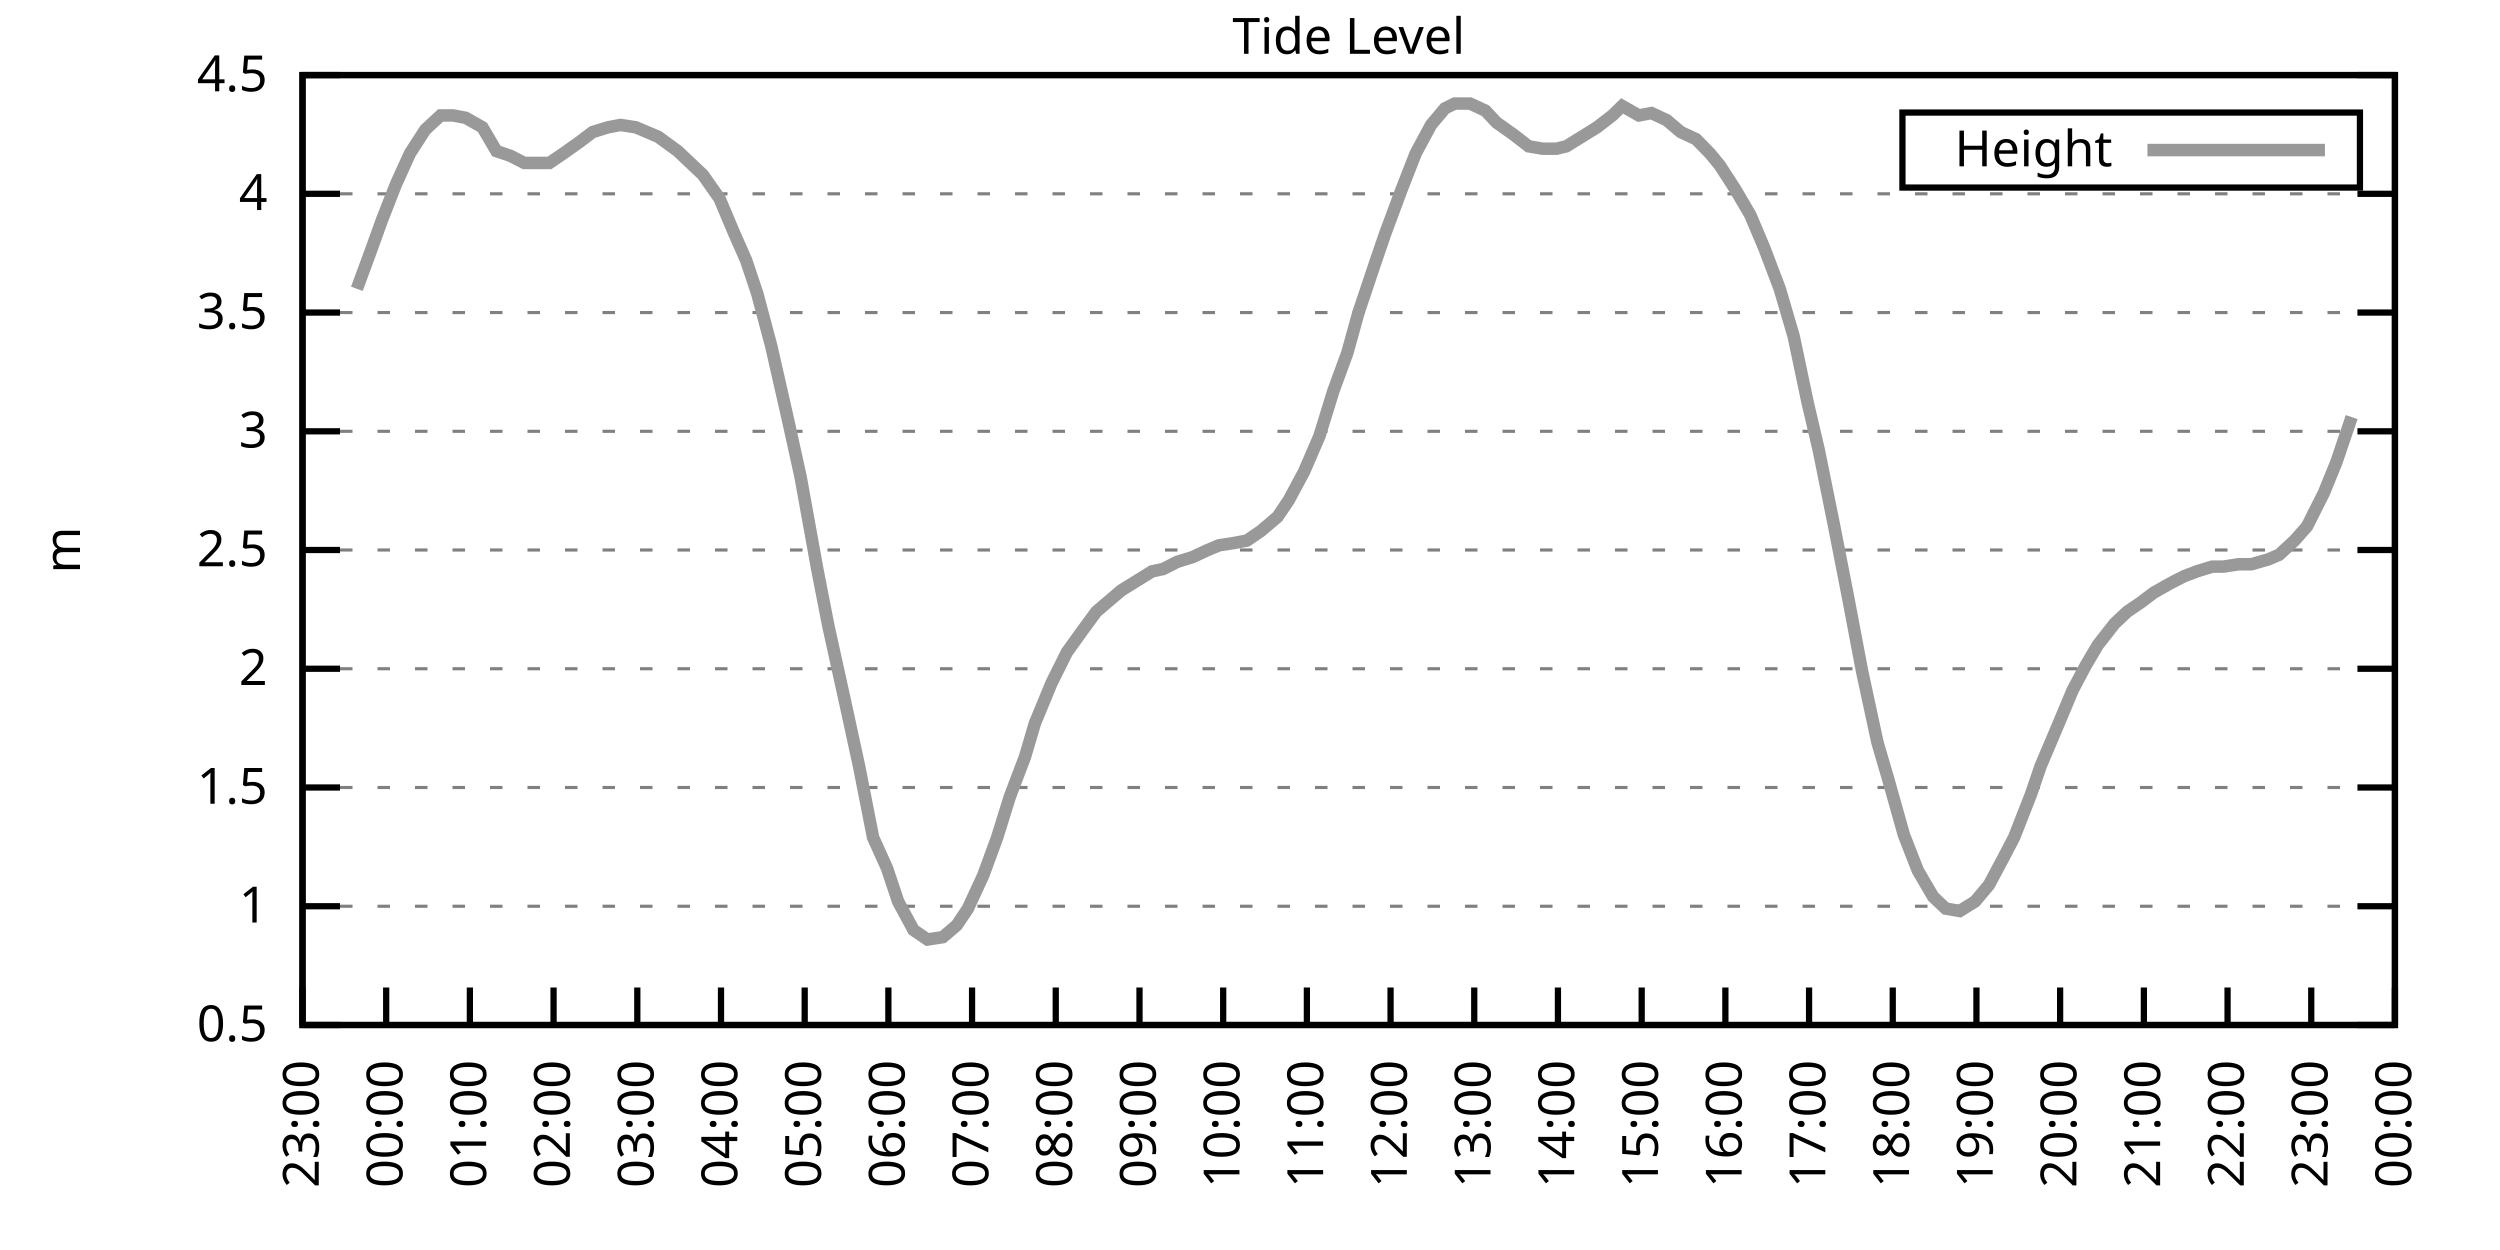
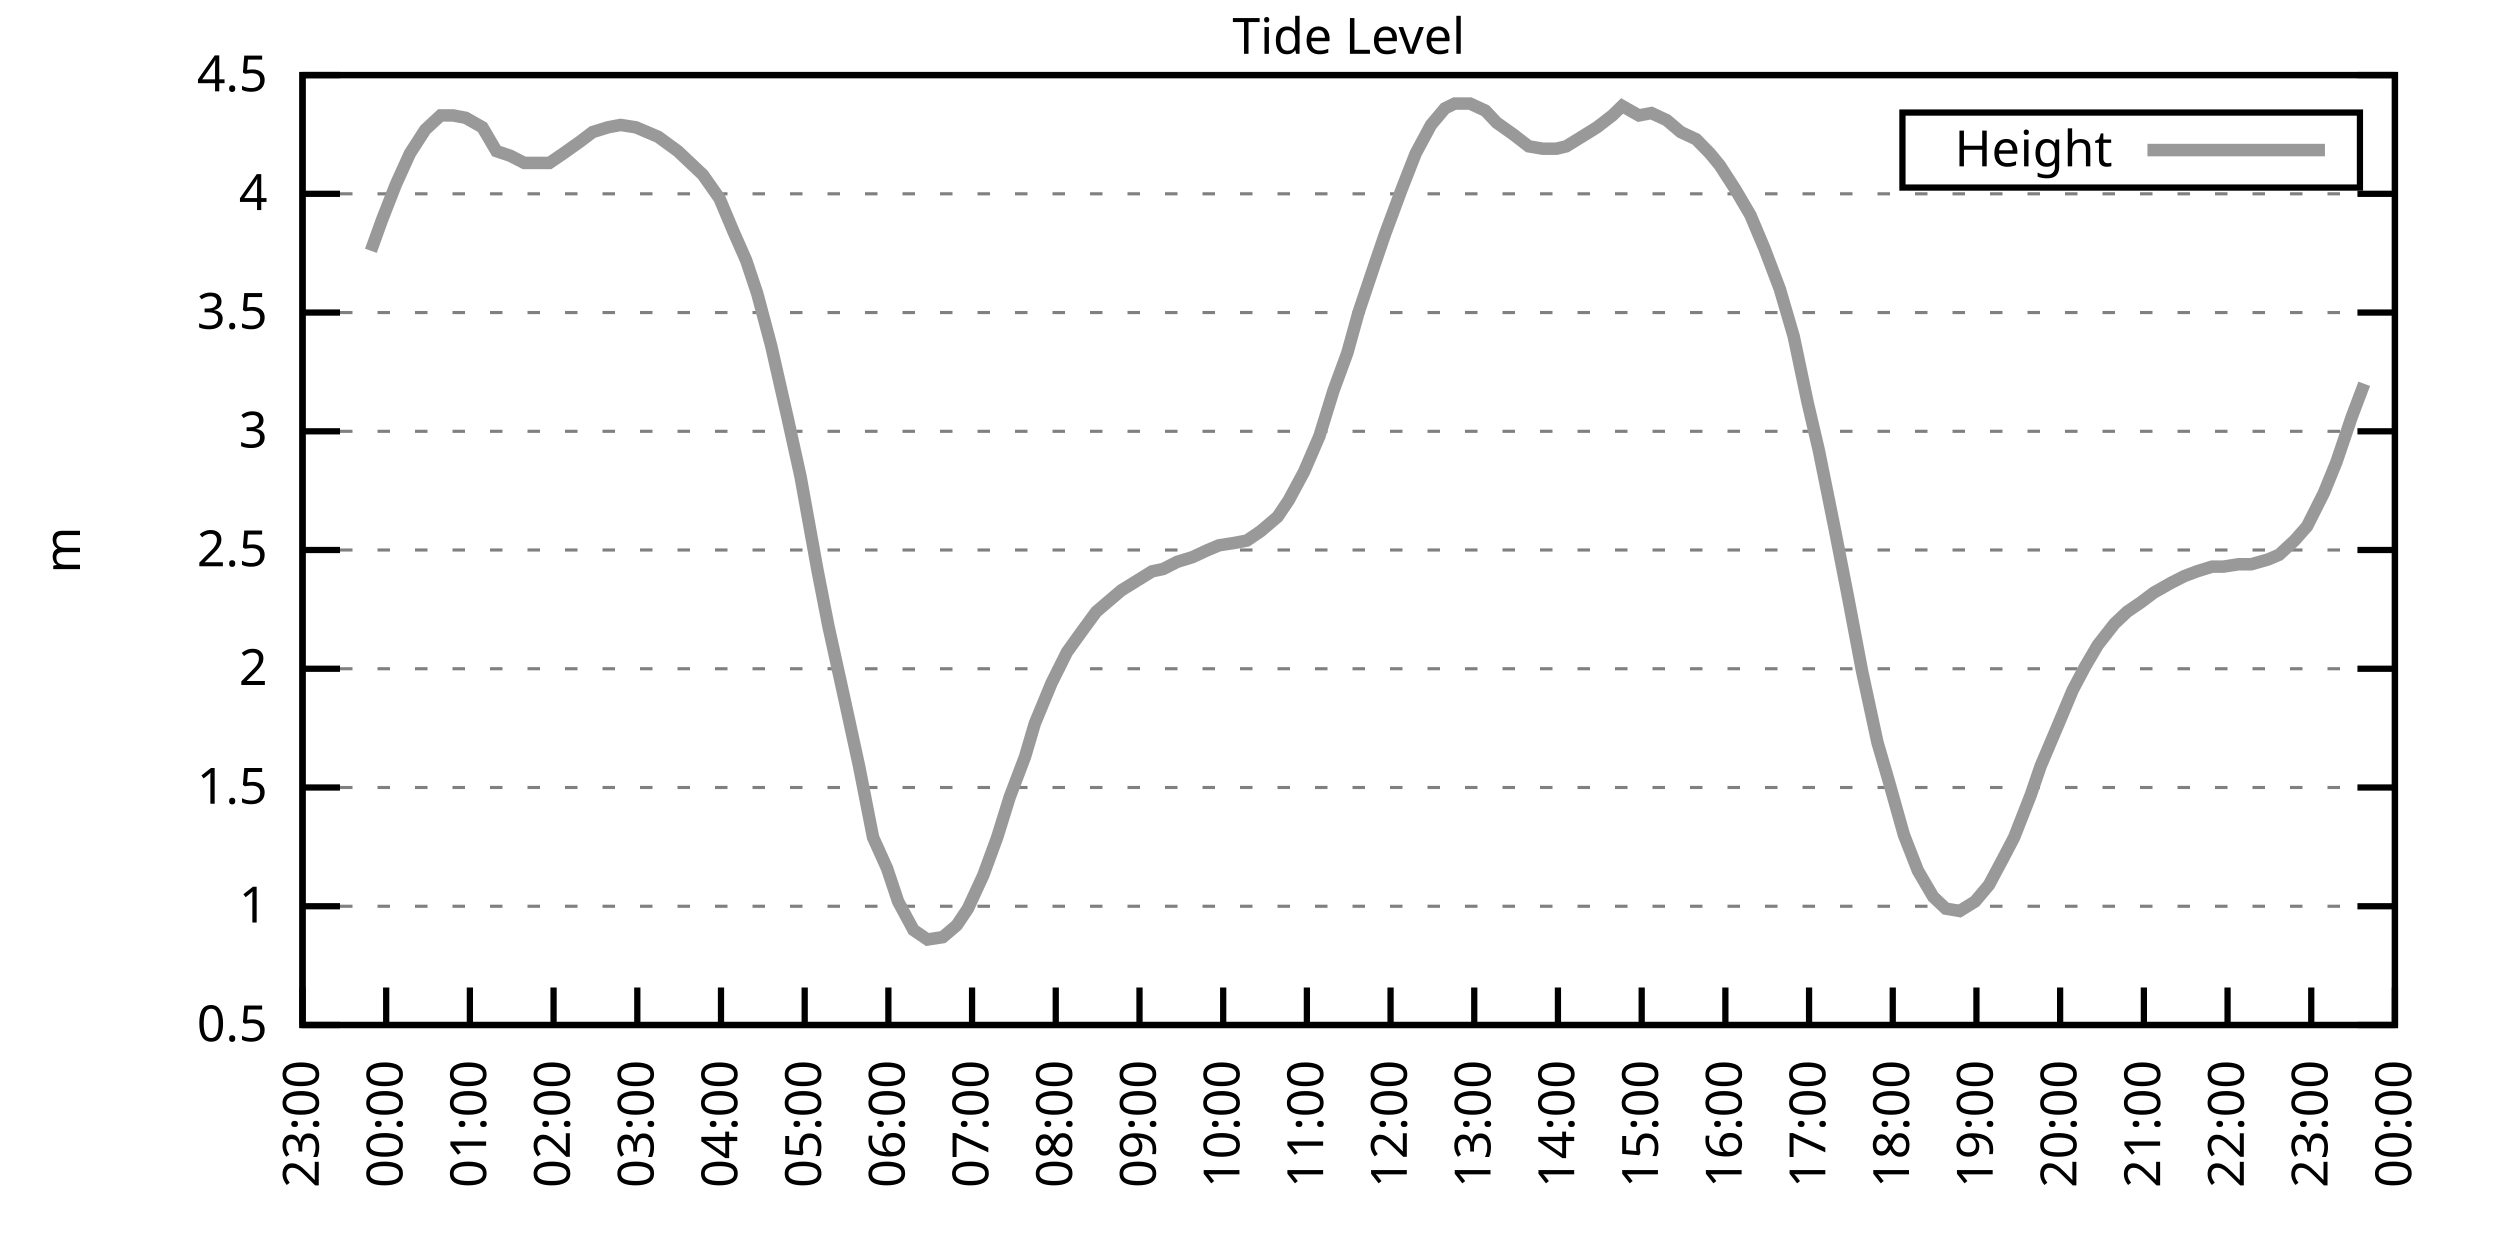
<svg xmlns="http://www.w3.org/2000/svg" xmlns:xlink="http://www.w3.org/1999/xlink" width="400" height="200" viewBox="0 0 400 200">
  <g id="gnuplot_canvas">
    <rect x="0" y="0" width="400" height="200" fill="none" />
    <defs>
      <circle id="gpDot" r="0.5" stroke-width="0.5" stroke="currentColor" />
      <path id="gpPt0" stroke-width="0.333" stroke="currentColor" d="M-1,0 h2 M0,-1 v2" />
      <path id="gpPt1" stroke-width="0.333" stroke="currentColor" d="M-1,-1 L1,1 M1,-1 L-1,1" />
      <path id="gpPt2" stroke-width="0.333" stroke="currentColor" d="M-1,0 L1,0 M0,-1 L0,1 M-1,-1 L1,1 M-1,1 L1,-1" />
      <rect id="gpPt3" stroke-width="0.333" stroke="currentColor" x="-1" y="-1" width="2" height="2" />
      <rect id="gpPt4" stroke-width="0.333" stroke="currentColor" fill="currentColor" x="-1" y="-1" width="2" height="2" />
      <circle id="gpPt5" stroke-width="0.333" stroke="currentColor" cx="0" cy="0" r="1" />
      <use xlink:href="#gpPt5" id="gpPt6" fill="currentColor" stroke="none" />
      <path id="gpPt7" stroke-width="0.333" stroke="currentColor" d="M0,-1.33 L-1.33,0.67 L1.33,0.67 z" />
      <use xlink:href="#gpPt7" id="gpPt8" fill="currentColor" stroke="none" />
      <use xlink:href="#gpPt7" id="gpPt9" stroke="currentColor" transform="rotate(180)" />
      <use xlink:href="#gpPt9" id="gpPt10" fill="currentColor" stroke="none" />
      <use xlink:href="#gpPt3" id="gpPt11" stroke="currentColor" transform="rotate(45)" />
      <use xlink:href="#gpPt11" id="gpPt12" fill="currentColor" stroke="none" />
      <path id="gpPt13" stroke-width="0.333" stroke="currentColor" d="M0,1.330 L1.265,0.411 L0.782,-1.067 L-0.782,-1.076 L-1.265,0.411 z" />
      <use xlink:href="#gpPt13" id="gpPt14" fill="currentColor" stroke="none" />
      <filter id="textbox" filterUnits="objectBoundingBox" x="0" y="0" height="1" width="1">
        <feFlood flood-color="white" flood-opacity="1" result="bgnd" />
        <feComposite in="SourceGraphic" in2="bgnd" operator="atop" />
      </filter>
      <filter id="greybox" filterUnits="objectBoundingBox" x="0" y="0" height="1" width="1">
        <feFlood flood-color="lightgrey" flood-opacity="1" result="grey" />
        <feComposite in="SourceGraphic" in2="grey" operator="atop" />
      </filter>
    </defs>
    <g fill="none" color="white" stroke="currentColor" stroke-width="1.00" stroke-linecap="butt" stroke-linejoin="miter">
</g>
    <g fill="none" color="black" stroke="currentColor" stroke-width="1.00" stroke-linecap="butt" stroke-linejoin="miter">
      <g stroke="none" shape-rendering="crispEdges">
        <polygon fill="rgb(255, 255, 255)" points="48.40,164.00 383.18,164.00 383.18,12.02 48.40,12.02 " />
      </g>
    </g>
    <g fill="none" color="black" stroke="currentColor" stroke-width="1.00" stroke-linecap="butt" stroke-linejoin="miter">
</g>
    <g fill="none" color="black" stroke="black" stroke-width="0.50" stroke-linecap="butt" stroke-linejoin="miter">
</g>
    <g fill="none" color="gray" stroke="currentColor" stroke-width="0.50" stroke-linecap="butt" stroke-linejoin="miter">
      <path stroke="gray" stroke-dasharray="2,4" class="gridline" d="M48.40,164.00 L383.19,164.00  " />
    </g>
    <g fill="none" color="gray" stroke="gray" stroke-width="1.00" stroke-linecap="butt" stroke-linejoin="miter">
</g>
    <g fill="none" color="black" stroke="currentColor" stroke-width="1.00" stroke-linecap="butt" stroke-linejoin="miter">
      <path stroke="black" d="M48.40,164.00 L54.40,164.00 M383.19,164.00 L377.19,164.00  " />
      <g transform="translate(42.80,166.60)" stroke="none" fill="black" font-family="Sans" font-size="8.00" text-anchor="end">
        <text>
          <tspan font-family="Sans"> 0.5</tspan>
        </text>
      </g>
    </g>
    <g fill="none" color="black" stroke="currentColor" stroke-width="1.00" stroke-linecap="butt" stroke-linejoin="miter">
</g>
    <g fill="none" color="black" stroke="black" stroke-width="0.50" stroke-linecap="butt" stroke-linejoin="miter">
</g>
    <g fill="none" color="gray" stroke="currentColor" stroke-width="0.50" stroke-linecap="butt" stroke-linejoin="miter">
      <path stroke="gray" stroke-dasharray="2,4" class="gridline" d="M48.40,145.00 L383.19,145.00  " />
    </g>
    <g fill="none" color="gray" stroke="gray" stroke-width="1.00" stroke-linecap="butt" stroke-linejoin="miter">
</g>
    <g fill="none" color="black" stroke="currentColor" stroke-width="1.00" stroke-linecap="butt" stroke-linejoin="miter">
      <path stroke="black" d="M48.40,145.00 L54.40,145.00 M383.19,145.00 L377.19,145.00  " />
      <g transform="translate(42.80,147.60)" stroke="none" fill="black" font-family="Sans" font-size="8.00" text-anchor="end">
        <text>
          <tspan font-family="Sans"> 1</tspan>
        </text>
      </g>
    </g>
    <g fill="none" color="black" stroke="currentColor" stroke-width="1.00" stroke-linecap="butt" stroke-linejoin="miter">
</g>
    <g fill="none" color="black" stroke="black" stroke-width="0.50" stroke-linecap="butt" stroke-linejoin="miter">
</g>
    <g fill="none" color="gray" stroke="currentColor" stroke-width="0.50" stroke-linecap="butt" stroke-linejoin="miter">
      <path stroke="gray" stroke-dasharray="2,4" class="gridline" d="M48.40,126.00 L383.19,126.00  " />
    </g>
    <g fill="none" color="gray" stroke="gray" stroke-width="1.00" stroke-linecap="butt" stroke-linejoin="miter">
</g>
    <g fill="none" color="black" stroke="currentColor" stroke-width="1.00" stroke-linecap="butt" stroke-linejoin="miter">
      <path stroke="black" d="M48.40,126.00 L54.40,126.00 M383.19,126.00 L377.19,126.00  " />
      <g transform="translate(42.80,128.60)" stroke="none" fill="black" font-family="Sans" font-size="8.00" text-anchor="end">
        <text>
          <tspan font-family="Sans"> 1.5</tspan>
        </text>
      </g>
    </g>
    <g fill="none" color="black" stroke="currentColor" stroke-width="1.00" stroke-linecap="butt" stroke-linejoin="miter">
</g>
    <g fill="none" color="black" stroke="black" stroke-width="0.50" stroke-linecap="butt" stroke-linejoin="miter">
</g>
    <g fill="none" color="gray" stroke="currentColor" stroke-width="0.50" stroke-linecap="butt" stroke-linejoin="miter">
      <path stroke="gray" stroke-dasharray="2,4" class="gridline" d="M48.40,107.00 L383.19,107.00  " />
    </g>
    <g fill="none" color="gray" stroke="gray" stroke-width="1.00" stroke-linecap="butt" stroke-linejoin="miter">
</g>
    <g fill="none" color="black" stroke="currentColor" stroke-width="1.00" stroke-linecap="butt" stroke-linejoin="miter">
      <path stroke="black" d="M48.40,107.00 L54.40,107.00 M383.19,107.00 L377.19,107.00  " />
      <g transform="translate(42.80,109.60)" stroke="none" fill="black" font-family="Sans" font-size="8.00" text-anchor="end">
        <text>
          <tspan font-family="Sans"> 2</tspan>
        </text>
      </g>
    </g>
    <g fill="none" color="black" stroke="currentColor" stroke-width="1.00" stroke-linecap="butt" stroke-linejoin="miter">
</g>
    <g fill="none" color="black" stroke="black" stroke-width="0.50" stroke-linecap="butt" stroke-linejoin="miter">
</g>
    <g fill="none" color="gray" stroke="currentColor" stroke-width="0.50" stroke-linecap="butt" stroke-linejoin="miter">
      <path stroke="gray" stroke-dasharray="2,4" class="gridline" d="M48.40,88.00 L383.19,88.00  " />
    </g>
    <g fill="none" color="gray" stroke="gray" stroke-width="1.00" stroke-linecap="butt" stroke-linejoin="miter">
</g>
    <g fill="none" color="black" stroke="currentColor" stroke-width="1.00" stroke-linecap="butt" stroke-linejoin="miter">
      <path stroke="black" d="M48.40,88.00 L54.40,88.00 M383.19,88.00 L377.19,88.00  " />
      <g transform="translate(42.80,90.60)" stroke="none" fill="black" font-family="Sans" font-size="8.00" text-anchor="end">
        <text>
          <tspan font-family="Sans"> 2.5</tspan>
        </text>
      </g>
    </g>
    <g fill="none" color="black" stroke="currentColor" stroke-width="1.00" stroke-linecap="butt" stroke-linejoin="miter">
</g>
    <g fill="none" color="black" stroke="black" stroke-width="0.50" stroke-linecap="butt" stroke-linejoin="miter">
</g>
    <g fill="none" color="gray" stroke="currentColor" stroke-width="0.50" stroke-linecap="butt" stroke-linejoin="miter">
      <path stroke="gray" stroke-dasharray="2,4" class="gridline" d="M48.40,69.01 L383.19,69.01  " />
    </g>
    <g fill="none" color="gray" stroke="gray" stroke-width="1.00" stroke-linecap="butt" stroke-linejoin="miter">
</g>
    <g fill="none" color="black" stroke="currentColor" stroke-width="1.00" stroke-linecap="butt" stroke-linejoin="miter">
      <path stroke="black" d="M48.40,69.01 L54.40,69.01 M383.19,69.01 L377.19,69.01  " />
      <g transform="translate(42.80,71.61)" stroke="none" fill="black" font-family="Sans" font-size="8.00" text-anchor="end">
        <text>
          <tspan font-family="Sans"> 3</tspan>
        </text>
      </g>
    </g>
    <g fill="none" color="black" stroke="currentColor" stroke-width="1.00" stroke-linecap="butt" stroke-linejoin="miter">
</g>
    <g fill="none" color="black" stroke="black" stroke-width="0.50" stroke-linecap="butt" stroke-linejoin="miter">
</g>
    <g fill="none" color="gray" stroke="currentColor" stroke-width="0.50" stroke-linecap="butt" stroke-linejoin="miter">
      <path stroke="gray" stroke-dasharray="2,4" class="gridline" d="M48.40,50.01 L383.19,50.01  " />
    </g>
    <g fill="none" color="gray" stroke="gray" stroke-width="1.00" stroke-linecap="butt" stroke-linejoin="miter">
</g>
    <g fill="none" color="black" stroke="currentColor" stroke-width="1.00" stroke-linecap="butt" stroke-linejoin="miter">
      <path stroke="black" d="M48.40,50.01 L54.40,50.01 M383.19,50.01 L377.19,50.01  " />
      <g transform="translate(42.80,52.61)" stroke="none" fill="black" font-family="Sans" font-size="8.00" text-anchor="end">
        <text>
          <tspan font-family="Sans"> 3.5</tspan>
        </text>
      </g>
    </g>
    <g fill="none" color="black" stroke="currentColor" stroke-width="1.00" stroke-linecap="butt" stroke-linejoin="miter">
</g>
    <g fill="none" color="black" stroke="black" stroke-width="0.50" stroke-linecap="butt" stroke-linejoin="miter">
</g>
    <g fill="none" color="gray" stroke="currentColor" stroke-width="0.50" stroke-linecap="butt" stroke-linejoin="miter">
      <path stroke="gray" stroke-dasharray="2,4" class="gridline" d="M48.40,31.01 L383.19,31.01  " />
    </g>
    <g fill="none" color="gray" stroke="gray" stroke-width="1.00" stroke-linecap="butt" stroke-linejoin="miter">
</g>
    <g fill="none" color="black" stroke="currentColor" stroke-width="1.00" stroke-linecap="butt" stroke-linejoin="miter">
      <path stroke="black" d="M48.40,31.01 L54.40,31.01 M383.19,31.01 L377.19,31.01  " />
      <g transform="translate(42.80,33.61)" stroke="none" fill="black" font-family="Sans" font-size="8.00" text-anchor="end">
        <text>
          <tspan font-family="Sans"> 4</tspan>
        </text>
      </g>
    </g>
    <g fill="none" color="black" stroke="currentColor" stroke-width="1.00" stroke-linecap="butt" stroke-linejoin="miter">
</g>
    <g fill="none" color="black" stroke="black" stroke-width="0.50" stroke-linecap="butt" stroke-linejoin="miter">
</g>
    <g fill="none" color="gray" stroke="currentColor" stroke-width="0.50" stroke-linecap="butt" stroke-linejoin="miter">
      <path stroke="gray" stroke-dasharray="2,4" class="gridline" d="M48.40,12.01 L383.19,12.01  " />
    </g>
    <g fill="none" color="gray" stroke="gray" stroke-width="1.00" stroke-linecap="butt" stroke-linejoin="miter">
</g>
    <g fill="none" color="black" stroke="currentColor" stroke-width="1.00" stroke-linecap="butt" stroke-linejoin="miter">
      <path stroke="black" d="M48.40,12.01 L54.40,12.01 M383.19,12.01 L377.19,12.01  " />
      <g transform="translate(42.80,14.61)" stroke="none" fill="black" font-family="Sans" font-size="8.00" text-anchor="end">
        <text>
          <tspan font-family="Sans"> 4.5</tspan>
        </text>
      </g>
    </g>
    <g fill="none" color="black" stroke="currentColor" stroke-width="1.00" stroke-linecap="butt" stroke-linejoin="miter">
      <path stroke="black" d="M48.40,164.00 L48.40,158.00  " />
      <g transform="translate(51.00,169.60) rotate(270.00)" stroke="none" fill="black" font-family="Sans" font-size="8.00" text-anchor="end">
        <text>
          <tspan font-family="Sans">23:00</tspan>
        </text>
      </g>
    </g>
    <g fill="none" color="black" stroke="currentColor" stroke-width="1.00" stroke-linecap="butt" stroke-linejoin="miter">
      <path stroke="black" d="M61.79,164.00 L61.79,158.00  " />
      <g transform="translate(64.39,169.60) rotate(270.00)" stroke="none" fill="black" font-family="Sans" font-size="8.00" text-anchor="end">
        <text>
          <tspan font-family="Sans">00:00</tspan>
        </text>
      </g>
    </g>
    <g fill="none" color="black" stroke="currentColor" stroke-width="1.00" stroke-linecap="butt" stroke-linejoin="miter">
      <path stroke="black" d="M75.18,164.00 L75.18,158.00  " />
      <g transform="translate(77.78,169.60) rotate(270.00)" stroke="none" fill="black" font-family="Sans" font-size="8.00" text-anchor="end">
        <text>
          <tspan font-family="Sans">01:00</tspan>
        </text>
      </g>
    </g>
    <g fill="none" color="black" stroke="currentColor" stroke-width="1.00" stroke-linecap="butt" stroke-linejoin="miter">
      <path stroke="black" d="M88.57,164.00 L88.57,158.00  " />
      <g transform="translate(91.17,169.60) rotate(270.00)" stroke="none" fill="black" font-family="Sans" font-size="8.00" text-anchor="end">
        <text>
          <tspan font-family="Sans">02:00</tspan>
        </text>
      </g>
    </g>
    <g fill="none" color="black" stroke="currentColor" stroke-width="1.00" stroke-linecap="butt" stroke-linejoin="miter">
      <path stroke="black" d="M101.97,164.00 L101.97,158.00  " />
      <g transform="translate(104.57,169.60) rotate(270.00)" stroke="none" fill="black" font-family="Sans" font-size="8.00" text-anchor="end">
        <text>
          <tspan font-family="Sans">03:00</tspan>
        </text>
      </g>
    </g>
    <g fill="none" color="black" stroke="currentColor" stroke-width="1.00" stroke-linecap="butt" stroke-linejoin="miter">
      <path stroke="black" d="M115.36,164.00 L115.36,158.00  " />
      <g transform="translate(117.96,169.60) rotate(270.00)" stroke="none" fill="black" font-family="Sans" font-size="8.00" text-anchor="end">
        <text>
          <tspan font-family="Sans">04:00</tspan>
        </text>
      </g>
    </g>
    <g fill="none" color="black" stroke="currentColor" stroke-width="1.00" stroke-linecap="butt" stroke-linejoin="miter">
      <path stroke="black" d="M128.75,164.00 L128.75,158.00  " />
      <g transform="translate(131.35,169.60) rotate(270.00)" stroke="none" fill="black" font-family="Sans" font-size="8.00" text-anchor="end">
        <text>
          <tspan font-family="Sans">05:00</tspan>
        </text>
      </g>
    </g>
    <g fill="none" color="black" stroke="currentColor" stroke-width="1.00" stroke-linecap="butt" stroke-linejoin="miter">
      <path stroke="black" d="M142.14,164.00 L142.14,158.00  " />
      <g transform="translate(144.74,169.60) rotate(270.00)" stroke="none" fill="black" font-family="Sans" font-size="8.00" text-anchor="end">
        <text>
          <tspan font-family="Sans">06:00</tspan>
        </text>
      </g>
    </g>
    <g fill="none" color="black" stroke="currentColor" stroke-width="1.00" stroke-linecap="butt" stroke-linejoin="miter">
      <path stroke="black" d="M155.53,164.00 L155.53,158.00  " />
      <g transform="translate(158.13,169.60) rotate(270.00)" stroke="none" fill="black" font-family="Sans" font-size="8.00" text-anchor="end">
        <text>
          <tspan font-family="Sans">07:00</tspan>
        </text>
      </g>
    </g>
    <g fill="none" color="black" stroke="currentColor" stroke-width="1.00" stroke-linecap="butt" stroke-linejoin="miter">
      <path stroke="black" d="M168.92,164.00 L168.92,158.00  " />
      <g transform="translate(171.52,169.60) rotate(270.00)" stroke="none" fill="black" font-family="Sans" font-size="8.00" text-anchor="end">
        <text>
          <tspan font-family="Sans">08:00</tspan>
        </text>
      </g>
    </g>
    <g fill="none" color="black" stroke="currentColor" stroke-width="1.00" stroke-linecap="butt" stroke-linejoin="miter">
      <path stroke="black" d="M182.32,164.00 L182.32,158.00  " />
      <g transform="translate(184.92,169.60) rotate(270.00)" stroke="none" fill="black" font-family="Sans" font-size="8.00" text-anchor="end">
        <text>
          <tspan font-family="Sans">09:00</tspan>
        </text>
      </g>
    </g>
    <g fill="none" color="black" stroke="currentColor" stroke-width="1.00" stroke-linecap="butt" stroke-linejoin="miter">
      <path stroke="black" d="M195.71,164.00 L195.71,158.00  " />
      <g transform="translate(198.31,169.60) rotate(270.00)" stroke="none" fill="black" font-family="Sans" font-size="8.00" text-anchor="end">
        <text>
          <tspan font-family="Sans">10:00</tspan>
        </text>
      </g>
    </g>
    <g fill="none" color="black" stroke="currentColor" stroke-width="1.00" stroke-linecap="butt" stroke-linejoin="miter">
      <path stroke="black" d="M209.10,164.00 L209.10,158.00  " />
      <g transform="translate(211.70,169.60) rotate(270.00)" stroke="none" fill="black" font-family="Sans" font-size="8.00" text-anchor="end">
        <text>
          <tspan font-family="Sans">11:00</tspan>
        </text>
      </g>
    </g>
    <g fill="none" color="black" stroke="currentColor" stroke-width="1.00" stroke-linecap="butt" stroke-linejoin="miter">
      <path stroke="black" d="M222.49,164.00 L222.49,158.00  " />
      <g transform="translate(225.09,169.60) rotate(270.00)" stroke="none" fill="black" font-family="Sans" font-size="8.00" text-anchor="end">
        <text>
          <tspan font-family="Sans">12:00</tspan>
        </text>
      </g>
    </g>
    <g fill="none" color="black" stroke="currentColor" stroke-width="1.00" stroke-linecap="butt" stroke-linejoin="miter">
      <path stroke="black" d="M235.88,164.00 L235.88,158.00  " />
      <g transform="translate(238.48,169.60) rotate(270.00)" stroke="none" fill="black" font-family="Sans" font-size="8.00" text-anchor="end">
        <text>
          <tspan font-family="Sans">13:00</tspan>
        </text>
      </g>
    </g>
    <g fill="none" color="black" stroke="currentColor" stroke-width="1.00" stroke-linecap="butt" stroke-linejoin="miter">
      <path stroke="black" d="M249.27,164.00 L249.27,158.00  " />
      <g transform="translate(251.87,169.60) rotate(270.00)" stroke="none" fill="black" font-family="Sans" font-size="8.00" text-anchor="end">
        <text>
          <tspan font-family="Sans">14:00</tspan>
        </text>
      </g>
    </g>
    <g fill="none" color="black" stroke="currentColor" stroke-width="1.00" stroke-linecap="butt" stroke-linejoin="miter">
      <path stroke="black" d="M262.67,164.00 L262.67,158.00  " />
      <g transform="translate(265.27,169.60) rotate(270.00)" stroke="none" fill="black" font-family="Sans" font-size="8.00" text-anchor="end">
        <text>
          <tspan font-family="Sans">15:00</tspan>
        </text>
      </g>
    </g>
    <g fill="none" color="black" stroke="currentColor" stroke-width="1.00" stroke-linecap="butt" stroke-linejoin="miter">
      <path stroke="black" d="M276.06,164.00 L276.06,158.00  " />
      <g transform="translate(278.66,169.60) rotate(270.00)" stroke="none" fill="black" font-family="Sans" font-size="8.00" text-anchor="end">
        <text>
          <tspan font-family="Sans">16:00</tspan>
        </text>
      </g>
    </g>
    <g fill="none" color="black" stroke="currentColor" stroke-width="1.00" stroke-linecap="butt" stroke-linejoin="miter">
      <path stroke="black" d="M289.45,164.00 L289.45,158.00  " />
      <g transform="translate(292.05,169.60) rotate(270.00)" stroke="none" fill="black" font-family="Sans" font-size="8.00" text-anchor="end">
        <text>
          <tspan font-family="Sans">17:00</tspan>
        </text>
      </g>
    </g>
    <g fill="none" color="black" stroke="currentColor" stroke-width="1.00" stroke-linecap="butt" stroke-linejoin="miter">
      <path stroke="black" d="M302.84,164.00 L302.84,158.00  " />
      <g transform="translate(305.44,169.60) rotate(270.00)" stroke="none" fill="black" font-family="Sans" font-size="8.00" text-anchor="end">
        <text>
          <tspan font-family="Sans">18:00</tspan>
        </text>
      </g>
    </g>
    <g fill="none" color="black" stroke="currentColor" stroke-width="1.00" stroke-linecap="butt" stroke-linejoin="miter">
      <path stroke="black" d="M316.23,164.00 L316.23,158.00  " />
      <g transform="translate(318.83,169.60) rotate(270.00)" stroke="none" fill="black" font-family="Sans" font-size="8.00" text-anchor="end">
        <text>
          <tspan font-family="Sans">19:00</tspan>
        </text>
      </g>
    </g>
    <g fill="none" color="black" stroke="currentColor" stroke-width="1.00" stroke-linecap="butt" stroke-linejoin="miter">
      <path stroke="black" d="M329.62,164.00 L329.62,158.00  " />
      <g transform="translate(332.22,169.60) rotate(270.00)" stroke="none" fill="black" font-family="Sans" font-size="8.00" text-anchor="end">
        <text>
          <tspan font-family="Sans">20:00</tspan>
        </text>
      </g>
    </g>
    <g fill="none" color="black" stroke="currentColor" stroke-width="1.00" stroke-linecap="butt" stroke-linejoin="miter">
      <path stroke="black" d="M343.02,164.00 L343.02,158.00  " />
      <g transform="translate(345.62,169.60) rotate(270.00)" stroke="none" fill="black" font-family="Sans" font-size="8.00" text-anchor="end">
        <text>
          <tspan font-family="Sans">21:00</tspan>
        </text>
      </g>
    </g>
    <g fill="none" color="black" stroke="currentColor" stroke-width="1.00" stroke-linecap="butt" stroke-linejoin="miter">
      <path stroke="black" d="M356.41,164.00 L356.41,158.00  " />
      <g transform="translate(359.01,169.60) rotate(270.00)" stroke="none" fill="black" font-family="Sans" font-size="8.00" text-anchor="end">
        <text>
          <tspan font-family="Sans">22:00</tspan>
        </text>
      </g>
    </g>
    <g fill="none" color="black" stroke="currentColor" stroke-width="1.00" stroke-linecap="butt" stroke-linejoin="miter">
      <path stroke="black" d="M369.80,164.00 L369.80,158.00  " />
      <g transform="translate(372.40,169.60) rotate(270.00)" stroke="none" fill="black" font-family="Sans" font-size="8.00" text-anchor="end">
        <text>
          <tspan font-family="Sans">23:00</tspan>
        </text>
      </g>
    </g>
    <g fill="none" color="black" stroke="currentColor" stroke-width="1.00" stroke-linecap="butt" stroke-linejoin="miter">
      <path stroke="black" d="M383.19,164.00 L383.19,158.00  " />
      <g transform="translate(385.79,169.60) rotate(270.00)" stroke="none" fill="black" font-family="Sans" font-size="8.00" text-anchor="end">
        <text>
          <tspan font-family="Sans">00:00</tspan>
        </text>
      </g>
    </g>
    <g fill="none" color="black" stroke="currentColor" stroke-width="1.00" stroke-linecap="butt" stroke-linejoin="miter">
</g>
    <g fill="none" color="black" stroke="currentColor" stroke-width="1.00" stroke-linecap="butt" stroke-linejoin="miter">
      <path stroke="black" d="M48.40,12.01 L48.40,164.00 L383.19,164.00 L383.19,12.01 L48.40,12.01 Z  " />
    </g>
    <g fill="none" color="black" stroke="currentColor" stroke-width="1.00" stroke-linecap="butt" stroke-linejoin="miter">
</g>
    <g fill="none" color="black" stroke="currentColor" stroke-width="1.00" stroke-linecap="butt" stroke-linejoin="miter">
      <path stroke="black" d="M304.39,30.01 L304.39,18.01 L377.59,18.01 L377.59,30.01 L304.39,30.01 Z  " />
    </g>
    <g id="Tide_level_plot_1">
      <g fill="none" color="white" stroke="black" stroke-width="2.00" stroke-linecap="butt" stroke-linejoin="miter">
</g>
      <g fill="none" color="black" stroke="currentColor" stroke-width="2.00" stroke-linecap="butt" stroke-linejoin="miter">
        <g transform="translate(337.99,26.61)" stroke="none" fill="black" font-family="Sans" font-size="8.00" text-anchor="end">
          <text>
            <tspan font-family="Sans">Height</tspan>
          </text>
        </g>
      </g>
      <g fill="none" color="black" stroke="currentColor" stroke-width="2.00" stroke-linecap="butt" stroke-linejoin="miter">
-         <path stroke="rgb(153, 153, 153)" d="M343.59,24.01 L371.99,24.01 M57.10,46.21 L59.34,40.13 L61.12,35.19 L63.35,29.49 L65.59,24.55 L68.04,20.75   L70.50,18.47 L72.50,18.47 L74.51,18.85 L77.19,20.37 L79.42,24.17 L81.66,24.93 L83.89,26.07 L86.12,26.07   L87.91,26.07 L90.14,24.55 L92.82,22.65 L94.82,21.13 L97.28,20.37 L99.29,19.99 L101.74,20.37 L103.53,21.13   L105.31,21.89 L108.44,24.17 L110.45,26.07 L112.46,27.97 L115.13,31.77 L117.37,37.09 L119.38,41.65 L121.16,46.97   L123.39,55.33 L126.07,67.11 L128.08,76.23 L130.76,91.04 L132.54,100.16 L135.22,112.32 L137.45,122.58 L139.69,133.98   L141.92,138.92 L143.70,144.24 L146.16,148.80 L148.39,150.32 L150.85,149.94 L153.08,148.04 L154.86,145.38 L157.32,140.06   L159.55,133.98 L161.56,127.52 L164.01,121.06 L165.58,115.74 L168.25,109.28 L170.71,104.34 L173.17,100.92 L175.40,97.88   L177.18,96.36 L179.41,94.46 L181.87,92.94 L184.32,91.42 L186.11,91.04 L188.34,89.90 L190.80,89.14 L193.25,88.00   L195.04,87.25 L197.49,86.87 L199.50,86.49 L201.73,84.97 L204.41,82.69 L206.20,80.03 L208.65,75.47 L211.11,69.77   L213.34,62.55 L215.57,56.47 L217.36,50.01 L220.04,42.03 L221.60,37.47 L224.28,30.25 L226.51,24.55 L228.96,19.99   L231.20,17.33 L232.76,16.57 L235.21,16.57 L237.67,17.71 L239.45,19.61 L242.13,21.51 L244.59,23.41 L246.82,23.79   L249.05,23.79 L250.61,23.41 L253.07,21.89 L255.52,20.37 L257.98,18.47 L259.54,16.95 L262.22,18.47 L264.23,18.09   L266.68,19.23 L268.92,21.13 L271.37,22.27 L273.60,24.55 L275.16,26.45 L277.62,30.25 L280.07,34.43 L282.31,39.75   L284.76,46.21 L286.99,53.81 L289.23,64.45 L291.01,72.05 L293.47,84.21 L295.70,95.60 L297.93,107.38 L300.39,118.78   L302.17,124.86 L304.63,133.60 L306.86,139.30 L309.31,143.48 L311.32,145.38 L313.55,145.76 L316.01,144.24 L318.24,141.58   L320.47,137.40 L322.26,133.98 L324.94,127.14 L326.50,122.58 L329.40,115.74 L331.63,110.42 L333.64,106.62 L335.65,103.20   L338.33,99.78 L340.34,97.88 L342.57,96.36 L344.58,94.84 L347.26,93.32 L349.49,92.18 L351.50,91.42 L353.95,90.66   L355.74,90.66 L358.19,90.28 L360.20,90.28 L362.88,89.52 L364.66,88.76 L367.12,86.49 L369.13,84.21 L371.81,78.89   L373.82,73.95 L376.27,66.73  " />
+         <path stroke="rgb(153, 153, 153)" d="M343.59,24.01 L371.99,24.01 M59.34,40.13 L61.12,35.19 L63.35,29.49 L65.59,24.55 L68.04,20.75 L70.50,18.47   L72.50,18.47 L74.51,18.85 L77.19,20.37 L79.42,24.17 L81.66,24.93 L83.89,26.07 L86.12,26.07 L87.91,26.07   L90.14,24.55 L92.82,22.65 L94.82,21.13 L97.28,20.37 L99.29,19.99 L101.74,20.37 L103.53,21.13 L105.31,21.89   L108.44,24.17 L110.45,26.07 L112.46,27.97 L115.13,31.77 L117.37,37.09 L119.38,41.65 L121.16,46.97 L123.39,55.33   L126.07,67.11 L128.08,76.23 L130.76,91.04 L132.54,100.16 L135.22,112.32 L137.45,122.58 L139.69,133.98 L141.92,138.92   L143.70,144.24 L146.16,148.80 L148.39,150.32 L150.85,149.94 L153.08,148.04 L154.86,145.38 L157.32,140.06 L159.55,133.98   L161.56,127.52 L164.01,121.06 L165.58,115.74 L168.25,109.28 L170.71,104.34 L173.17,100.92 L175.40,97.88 L177.18,96.36   L179.41,94.46 L181.87,92.94 L184.32,91.42 L186.11,91.04 L188.34,89.90 L190.80,89.14 L193.25,88.00 L195.04,87.25   L197.49,86.87 L199.50,86.49 L201.73,84.97 L204.41,82.69 L206.20,80.03 L208.65,75.47 L211.11,69.77 L213.34,62.55   L215.57,56.47 L217.36,50.01 L220.04,42.03 L221.60,37.47 L224.28,30.25 L226.51,24.55 L228.96,19.99 L231.20,17.33   L232.76,16.57 L235.21,16.57 L237.67,17.71 L239.45,19.61 L242.13,21.51 L244.59,23.41 L246.82,23.79 L249.05,23.79   L250.61,23.41 L253.07,21.89 L255.52,20.37 L257.98,18.47 L259.54,16.95 L262.22,18.47 L264.23,18.09 L266.68,19.23   L268.92,21.13 L271.37,22.27 L273.60,24.55 L275.16,26.45 L277.62,30.25 L280.07,34.43 L282.31,39.75 L284.76,46.21   L286.99,53.81 L289.23,64.45 L291.01,72.05 L293.47,84.21 L295.70,95.60 L297.93,107.38 L300.39,118.78 L302.17,124.86   L304.63,133.60 L306.86,139.30 L309.31,143.48 L311.32,145.38 L313.55,145.76 L316.01,144.24 L318.24,141.58 L320.47,137.40   L322.26,133.98 L324.94,127.14 L326.50,122.58 L329.40,115.74 L331.63,110.42 L333.64,106.62 L335.65,103.20 L338.33,99.78   L340.34,97.88 L342.57,96.36 L344.58,94.84 L347.26,93.32 L349.49,92.18 L351.50,91.42 L353.95,90.66 L355.74,90.66   L358.19,90.28 L360.20,90.28 L362.88,89.52 L364.66,88.76 L367.12,86.49 L369.13,84.21 L371.81,78.89 L373.82,73.95   L376.27,66.73 L378.28,61.41  " />
      </g>
    </g>
    <g fill="none" color="black" stroke="currentColor" stroke-width="2.00" stroke-linecap="butt" stroke-linejoin="miter">
</g>
    <g fill="none" color="black" stroke="black" stroke-width="1.00" stroke-linecap="butt" stroke-linejoin="miter">
</g>
    <g fill="none" color="black" stroke="currentColor" stroke-width="1.00" stroke-linecap="butt" stroke-linejoin="miter">
      <path stroke="black" d="M48.40,12.01 L48.40,164.00 L383.19,164.00 L383.19,12.01 L48.40,12.01 Z  " />
      <g transform="translate(12.80,88.01) rotate(270.00)" stroke="none" fill="black" font-family="Sans" font-size="8.00" text-anchor="middle">
        <text>
          <tspan font-family="Sans">m</tspan>
        </text>
      </g>
    </g>
    <g fill="none" color="black" stroke="currentColor" stroke-width="1.00" stroke-linecap="butt" stroke-linejoin="miter">
</g>
    <g fill="none" color="black" stroke="currentColor" stroke-width="1.00" stroke-linecap="butt" stroke-linejoin="miter">
      <g transform="translate(215.79,8.61)" stroke="none" fill="black" font-family="Sans" font-size="8.00" text-anchor="middle">
        <text>
          <tspan font-family="Sans">Tide Level</tspan>
        </text>
      </g>
    </g>
    <g fill="none" color="black" stroke="currentColor" stroke-width="1.00" stroke-linecap="butt" stroke-linejoin="miter">
</g>
  </g>
</svg>
